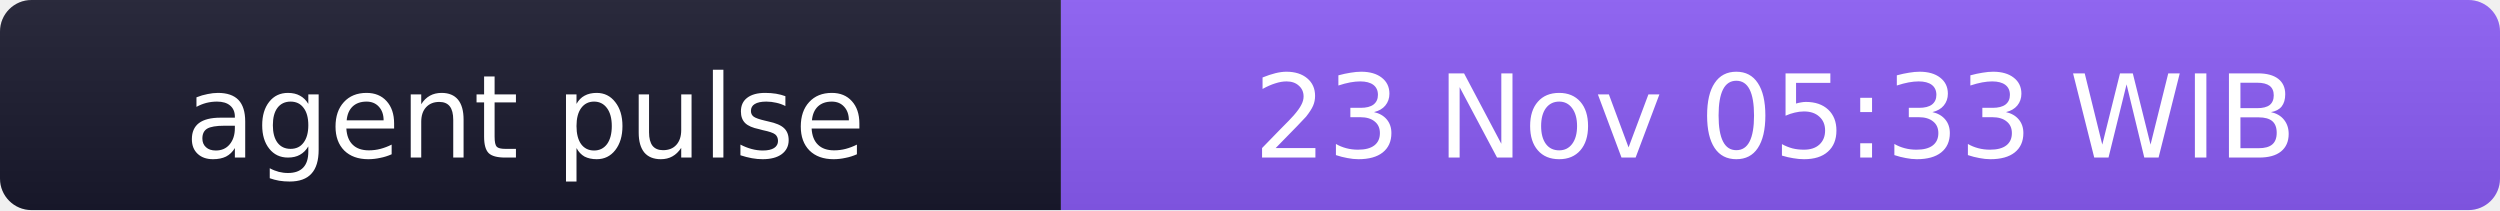
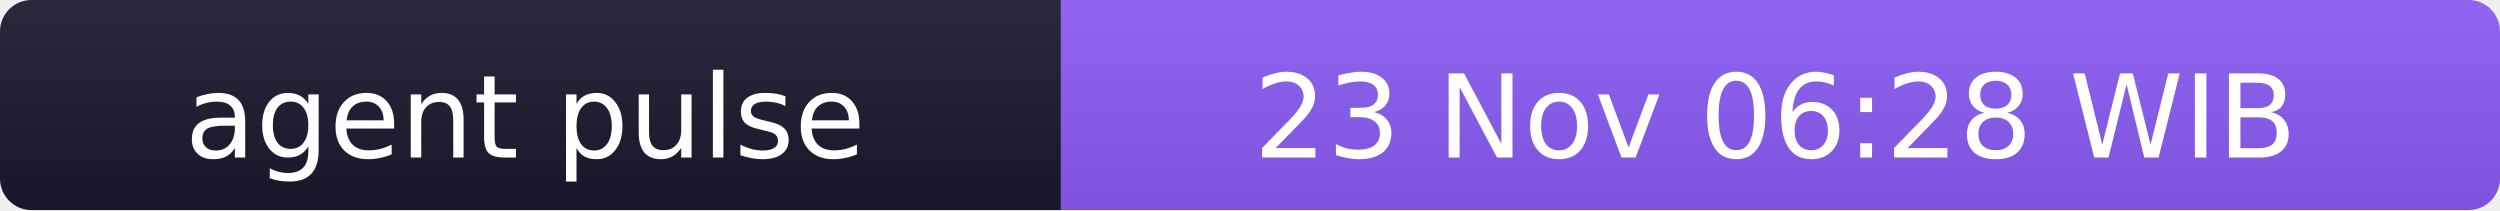
- <svg xmlns="http://www.w3.org/2000/svg" width="238" height="20" role="img" aria-label="agent pulse: 23 Nov 05:33 WIB">
+ <svg xmlns="http://www.w3.org/2000/svg" width="238" height="20" role="img" aria-label="agent pulse: 23 Nov 06:28 WIB">
  <linearGradient id="s" x2="0" y2="100%">
    <stop offset="0" stop-color="#bbb" stop-opacity=".1" />
    <stop offset="1" stop-opacity=".1" />
  </linearGradient>
  <clipPath id="r">
    <rect width="238" height="20" rx="3" fill="#fff" />
  </clipPath>
  <g clip-path="url(#r)">
    <rect width="101" height="20" fill="#1a1a2e" />
    <rect x="101" width="137" height="20" fill="#8b5cf6" />
    <rect width="238" height="20" fill="url(#s)" />
  </g>
  <g fill="#fff" text-anchor="middle" font-family="Verdana,Geneva,DejaVu Sans,sans-serif" font-size="11">
    <text x="50" y="15">agent pulse</text>
-     <text x="169" y="15">23 Nov 05:33 WIB</text>
+     <text x="169" y="15">23 Nov 06:28 WIB</text>
  </g>
</svg>
